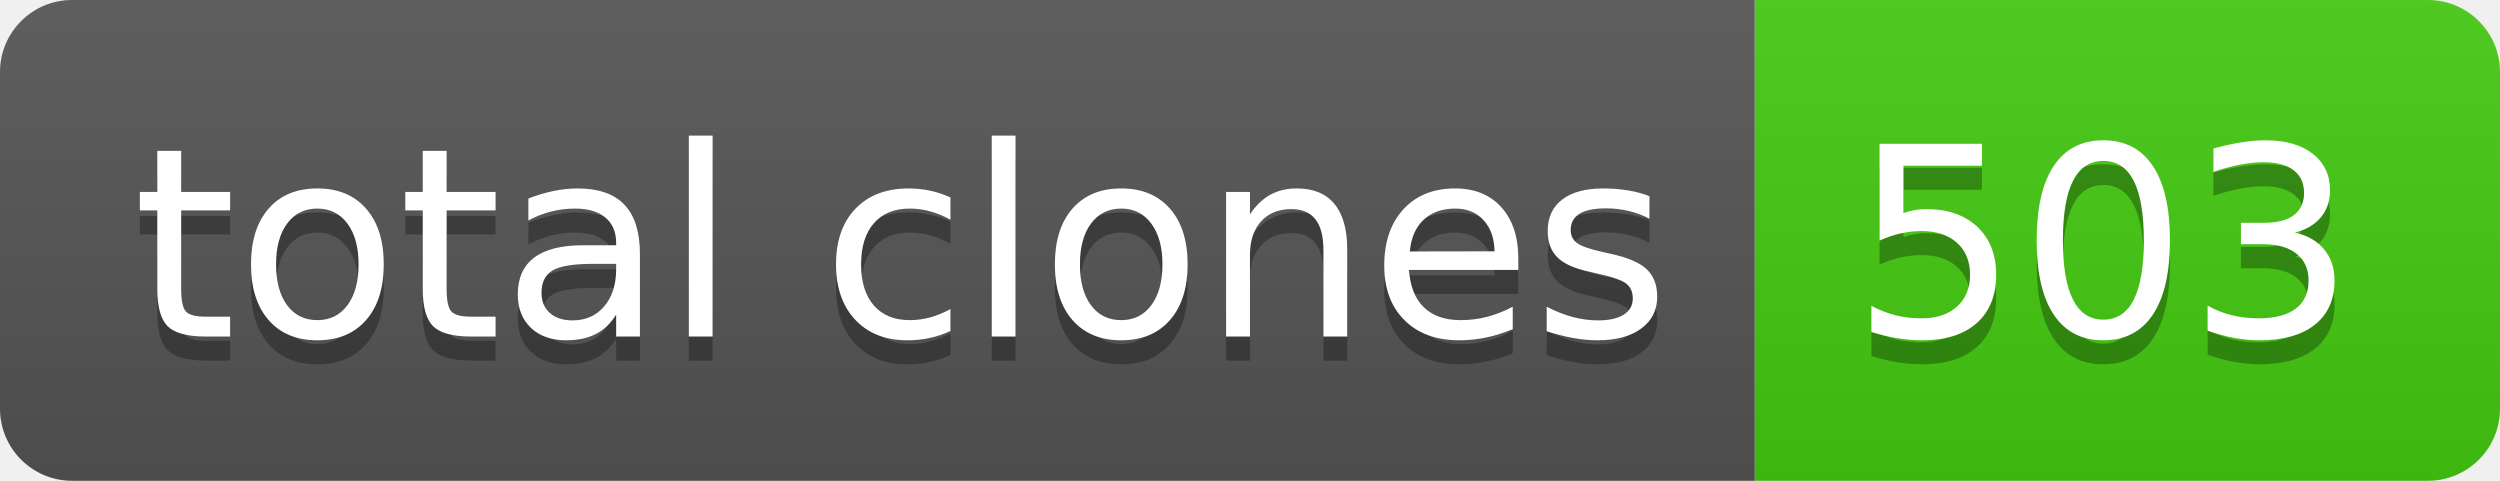
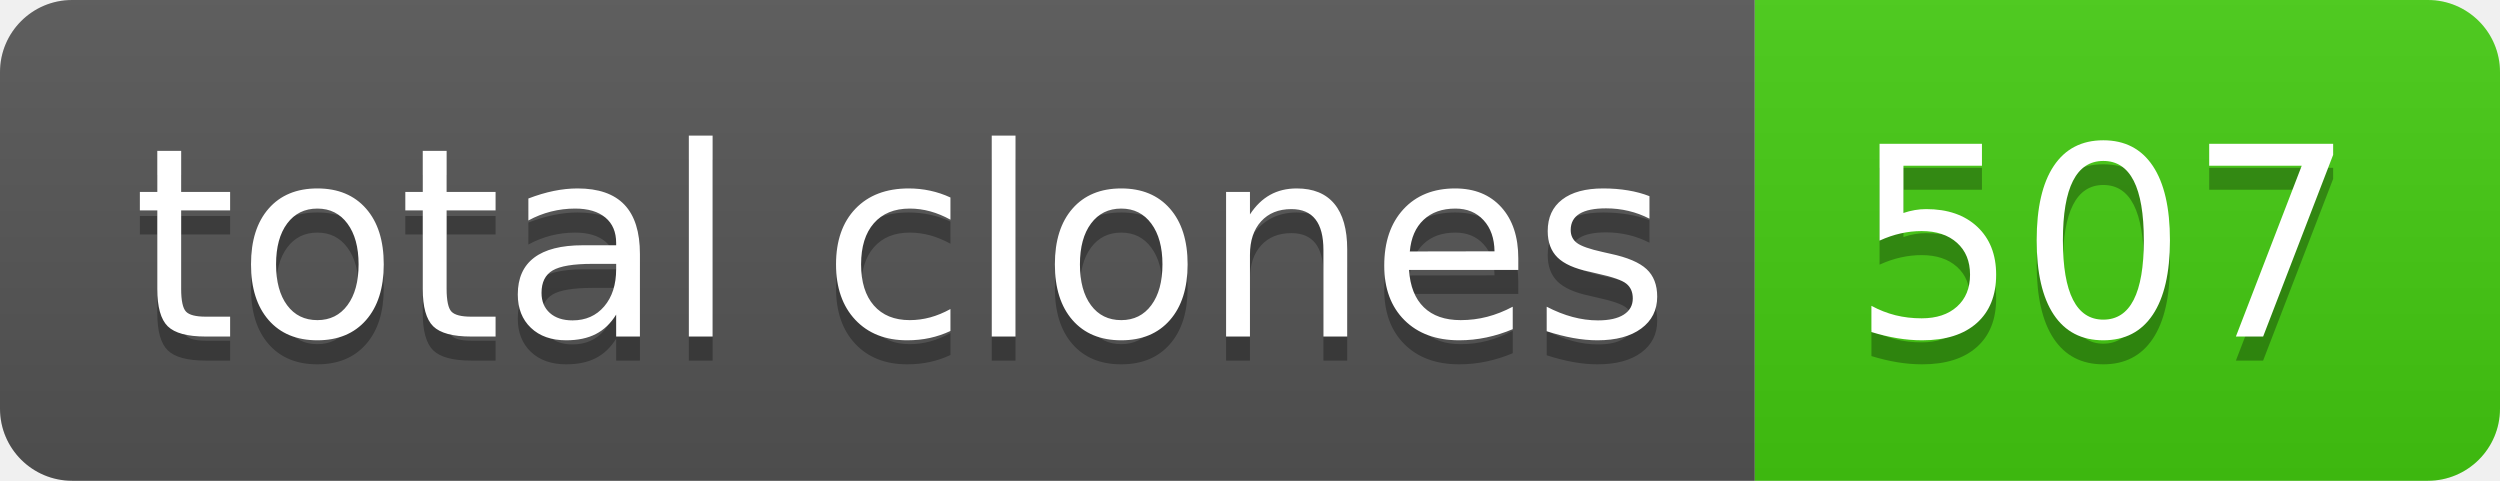
- <svg xmlns="http://www.w3.org/2000/svg" width="104" height="20" role="img" aria-label="total clones: 503">
+ <svg xmlns="http://www.w3.org/2000/svg" width="104" height="20" role="img" aria-label="total clones: 507">
  <linearGradient id="s" x2="0" y2="100%">
    <stop offset="0" stop-color="#bbb" stop-opacity=".1" />
    <stop offset="1" stop-opacity=".1" />
  </linearGradient>
  <clipPath id="r">
    <rect width="104" height="20" rx="3" fill="#fff" />
  </clipPath>
  <g clip-path="url(#r)">
    <rect width="73" height="20" fill="#555" />
    <rect x="73" width="31" height="20" fill="#4c1" />
    <rect width="104" height="20" fill="url(#s)" />
  </g>
  <g fill="#fff" text-anchor="middle" font-family="Verdana,Geneva,DejaVu Sans,sans-serif" text-rendering="geometricPrecision" font-size="110">
    <text aria-hidden="true" x="375" y="150" fill="#010101" fill-opacity=".3" transform="scale(.1)" textLength="630">total clones</text>
    <text x="375" y="140" transform="scale(.1)" fill="#fff" textLength="630">total clones</text>
-     <text aria-hidden="true" x="875" y="150" fill="#010101" fill-opacity=".3" transform="scale(.1)" textLength="210">503</text>
-     <text x="875" y="140" transform="scale(.1)" fill="#fff" textLength="210">503</text>
+     <text aria-hidden="true" x="875" y="150" fill="#010101" fill-opacity=".3" transform="scale(.1)" textLength="210">507</text>
+     <text x="875" y="140" transform="scale(.1)" fill="#fff" textLength="210">507</text>
  </g>
</svg>
